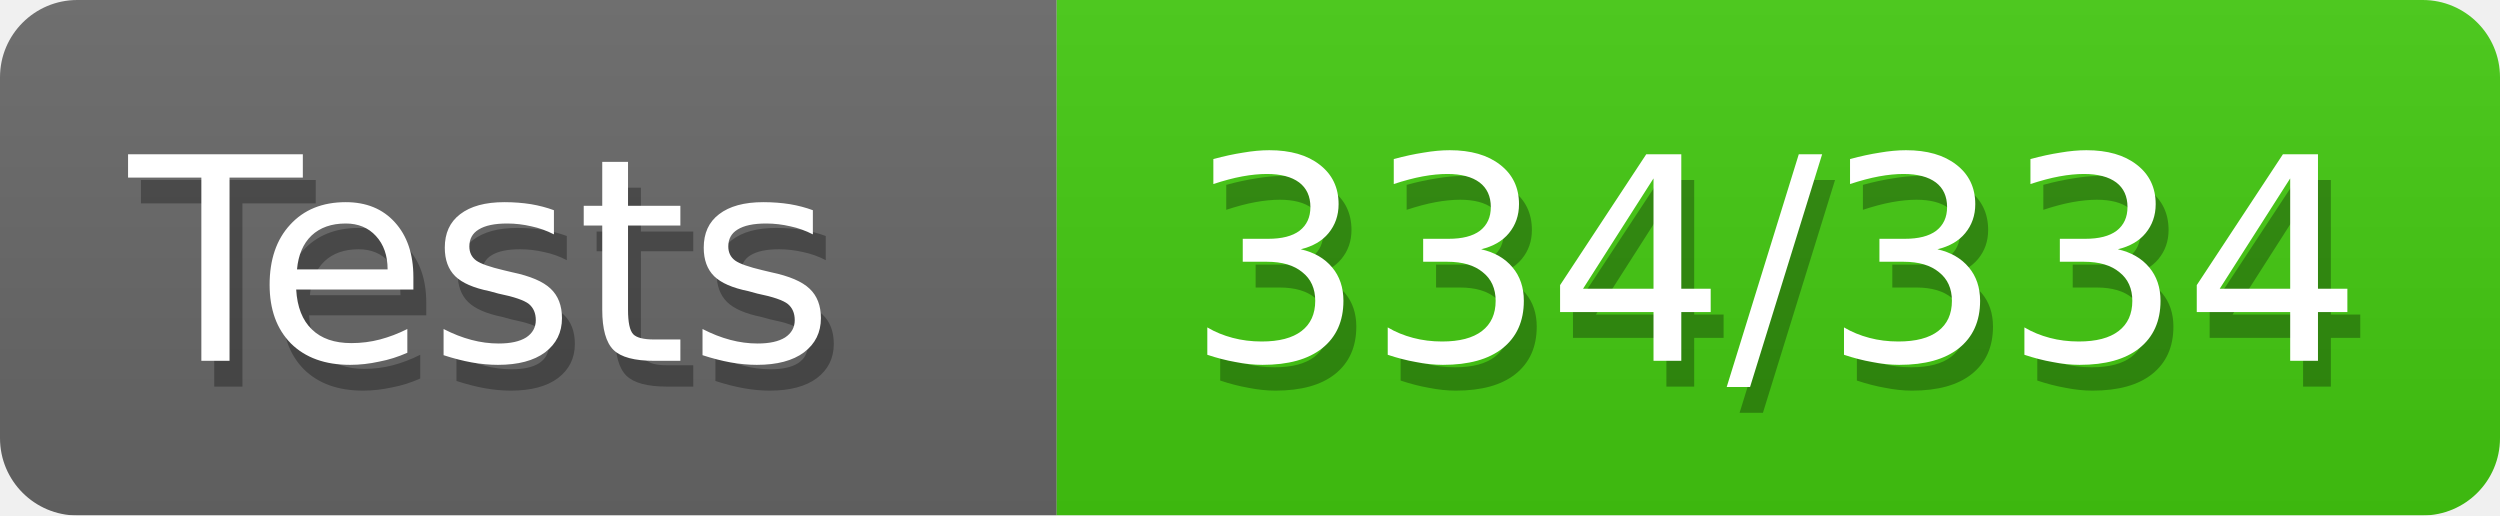
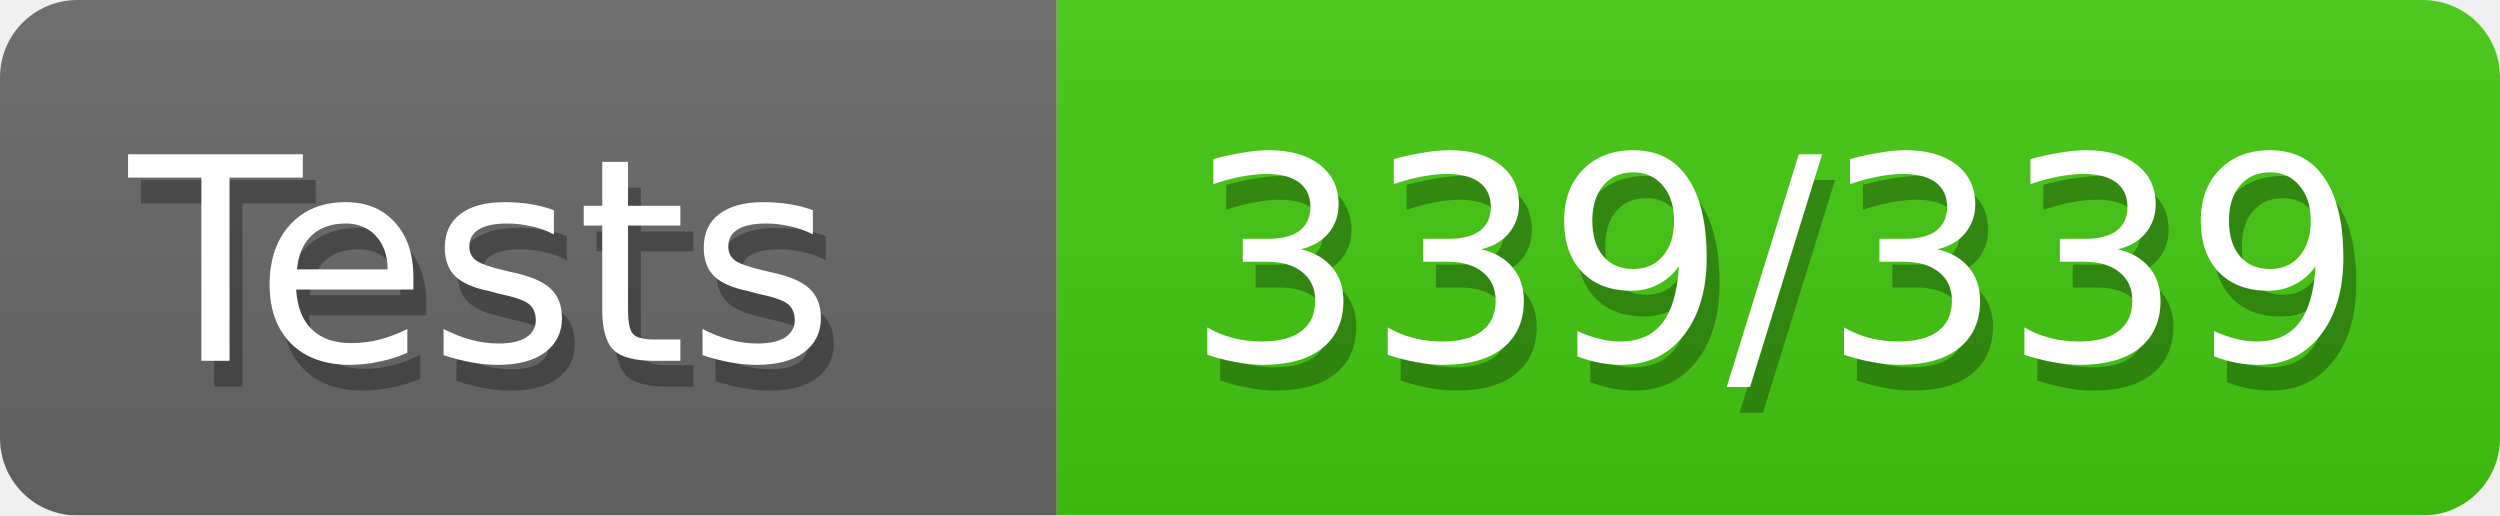
<svg xmlns="http://www.w3.org/2000/svg" width="97" height="20">
  <defs>
    <style>text{font-size:11px;font-family:Verdana,DejaVu Sans,Geneva,sans-serif}text.shadow{fill:#010101;fill-opacity:.3}text.high{fill:#fff}</style>
    <linearGradient id="smooth" x2="0" y2="100%">
      <stop offset="0" stop-color="#aaa" stop-opacity=".1" />
      <stop offset="1" stop-opacity=".1" />
    </linearGradient>
    <mask id="round">
      <rect width="100%" height="100%" fill="#fff" rx="3" />
    </mask>
  </defs>
  <g id="bg" mask="url(#round)">
    <path fill="#696969" d="M0 0h41v20H0z" />
    <path fill="#4c1" d="M41 0h56v20H41z" />
    <path fill="url(#smooth)" d="M0 0h97v20H0z" />
  </g>
  <g id="fg">
    <text x="5.5" y="15" class="shadow">Tests</text>
    <text x="5" y="14" class="high">Tests</text>
-     <text x="46.5" y="15" class="shadow">334/334</text>
-     <text x="46" y="14" class="high">334/334</text>
+     <text x="46.5" y="15" class="shadow">339/339</text>
+     <text x="46" y="14" class="high">339/339</text>
  </g>
</svg>
